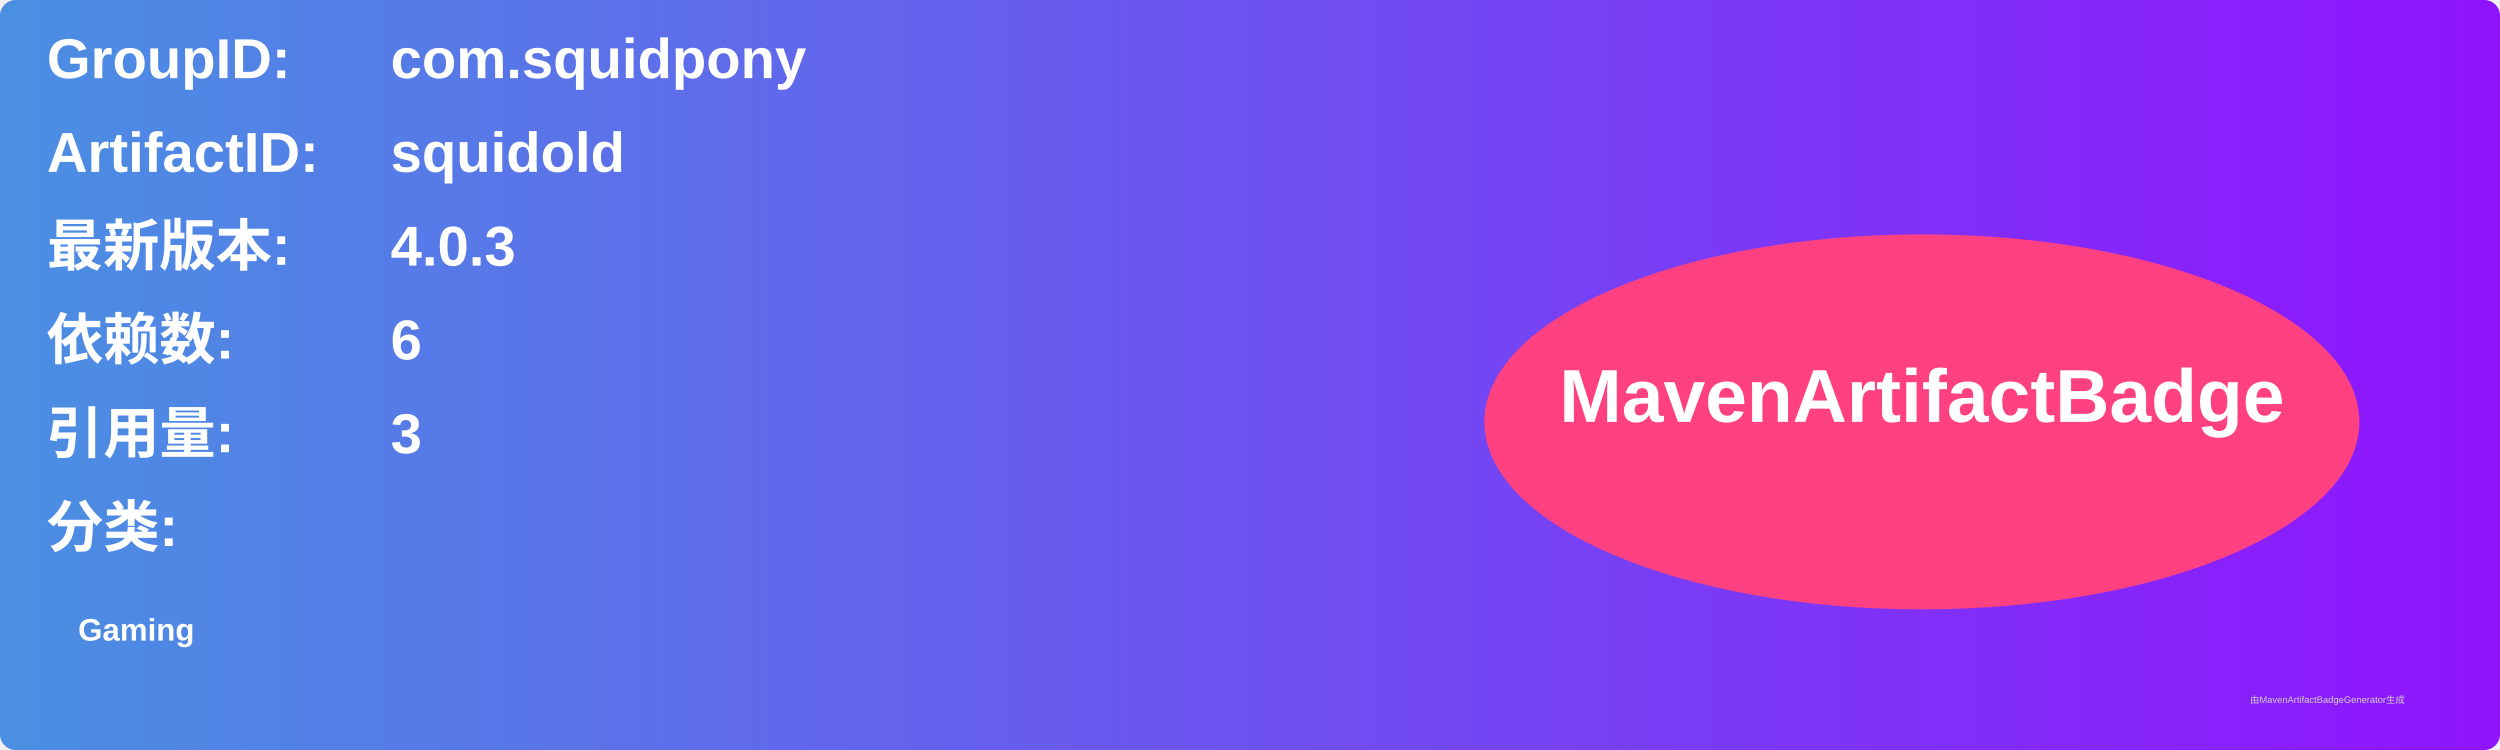
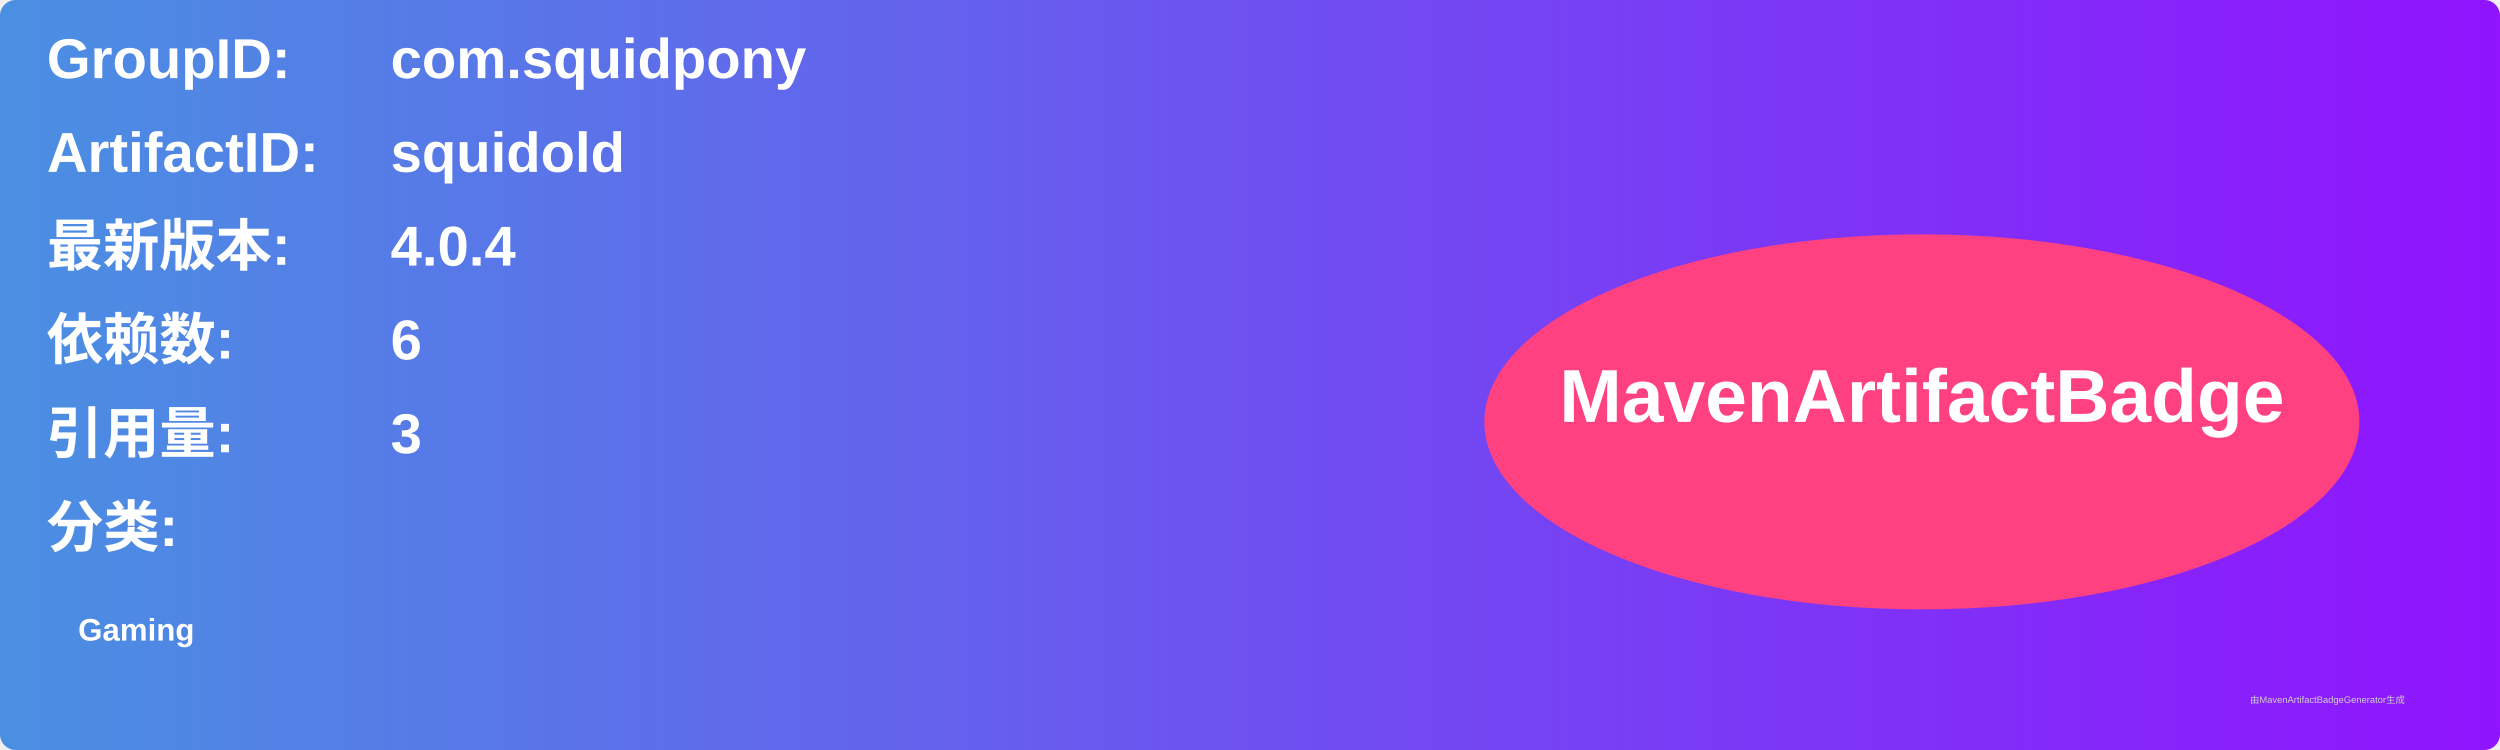
<svg xmlns="http://www.w3.org/2000/svg" width="800" height="240" viewBox="0 0 800 240">
  <linearGradient id="grad" x1="0%" y1="0%" x2="100%" y2="0%">
    <stop offset="0%" stop-color="#4a90e2" />
    <stop offset="100%" stop-color="#9013fe" />
  </linearGradient>
  <rect width="100%" height="100%" rx="5" ry="5" fill="url(#grad)" />
  <g transform="translate(15, 15)">
    <text x="0" y="10" font-family="Arial" font-size="18" fill="white" font-weight="bold" width="260">GroupID:</text>
    <text x="110" y="10" font-family="Arial" font-size="18" fill="white" font-weight="bold" width="460">com.squidpony</text>
    <text x="0" y="40" font-family="Arial" font-size="18" fill="white" font-weight="bold" width="260">ArtifactID:</text>
    <text x="110" y="40" font-family="Arial" font-size="18" fill="white" font-weight="bold" width="460">squidold</text>
    <text x="0" y="70" font-family="Arial" font-size="18" fill="white" font-weight="bold">最新版本:</text>
    <text x="110" y="70" font-family="Arial" font-size="18" fill="white" font-weight="bold">
-       <tspan font-weight="bold">4.0.3</tspan>
+       <tspan font-weight="bold">4.0.4</tspan>
    </text>
    <text x="0" y="100" font-family="Arial" font-size="18" fill="white" font-weight="bold">依赖数: </text>
    <text x="110" y="100" font-family="Arial" font-size="18" fill="white">
      <tspan font-weight="bold">6</tspan>
    </text>
    <text x="0" y="130" font-family="Arial" font-size="18" fill="white" font-weight="bold">引用量: </text>
    <text x="110" y="130" font-family="Arial" font-size="18" fill="white">
      <tspan font-weight="bold">3</tspan>
    </text>
    <text x="0" y="160" font-family="Arial" font-size="18" fill="white" font-weight="bold">分类:</text>
    <text x="10" y="190" font-family="Arial" font-size="10" fill="white">
      <tspan font-weight="bold">Gaming</tspan>
    </text>
    <ellipse cx="600" cy="120" rx="140" ry="60" fill="#ff4081" />
    <text x="600" y="120" text-anchor="middle" font-family="Arial" font-size="24" fill="white" font-weight="bold">MavenArtifactBadge</text>
  </g>
  <text x="720" y="225" font-family="Arial" font-size="3" fill="#d0d0d0">由MavenArtifactBadgeGenerator生成</text>
</svg>
